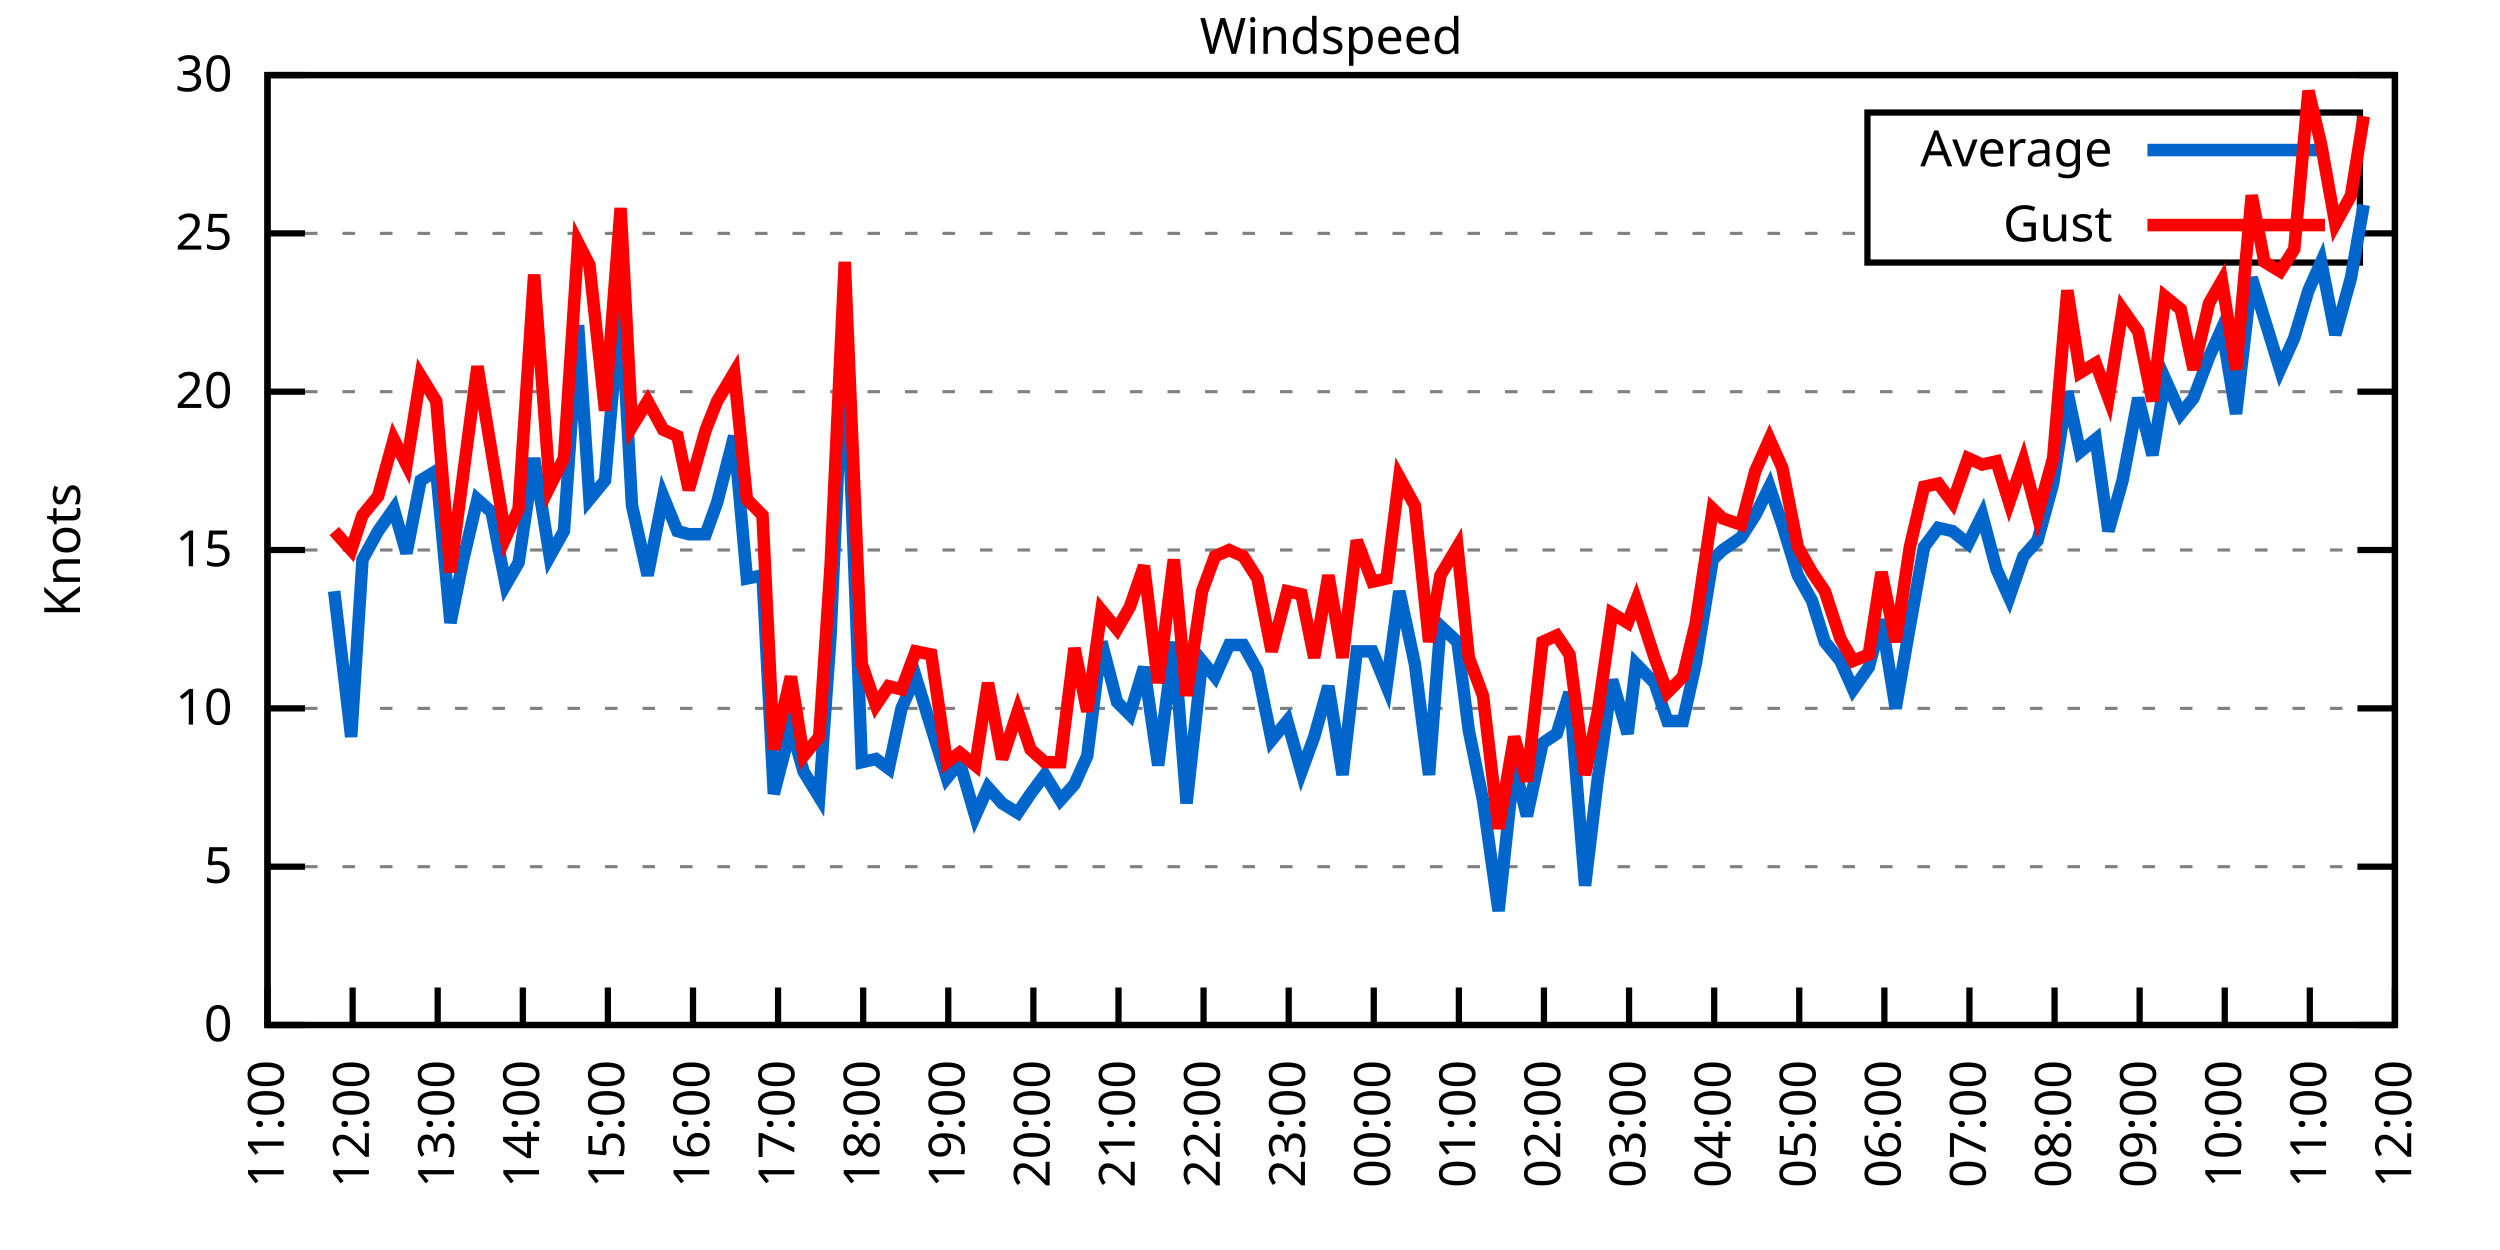
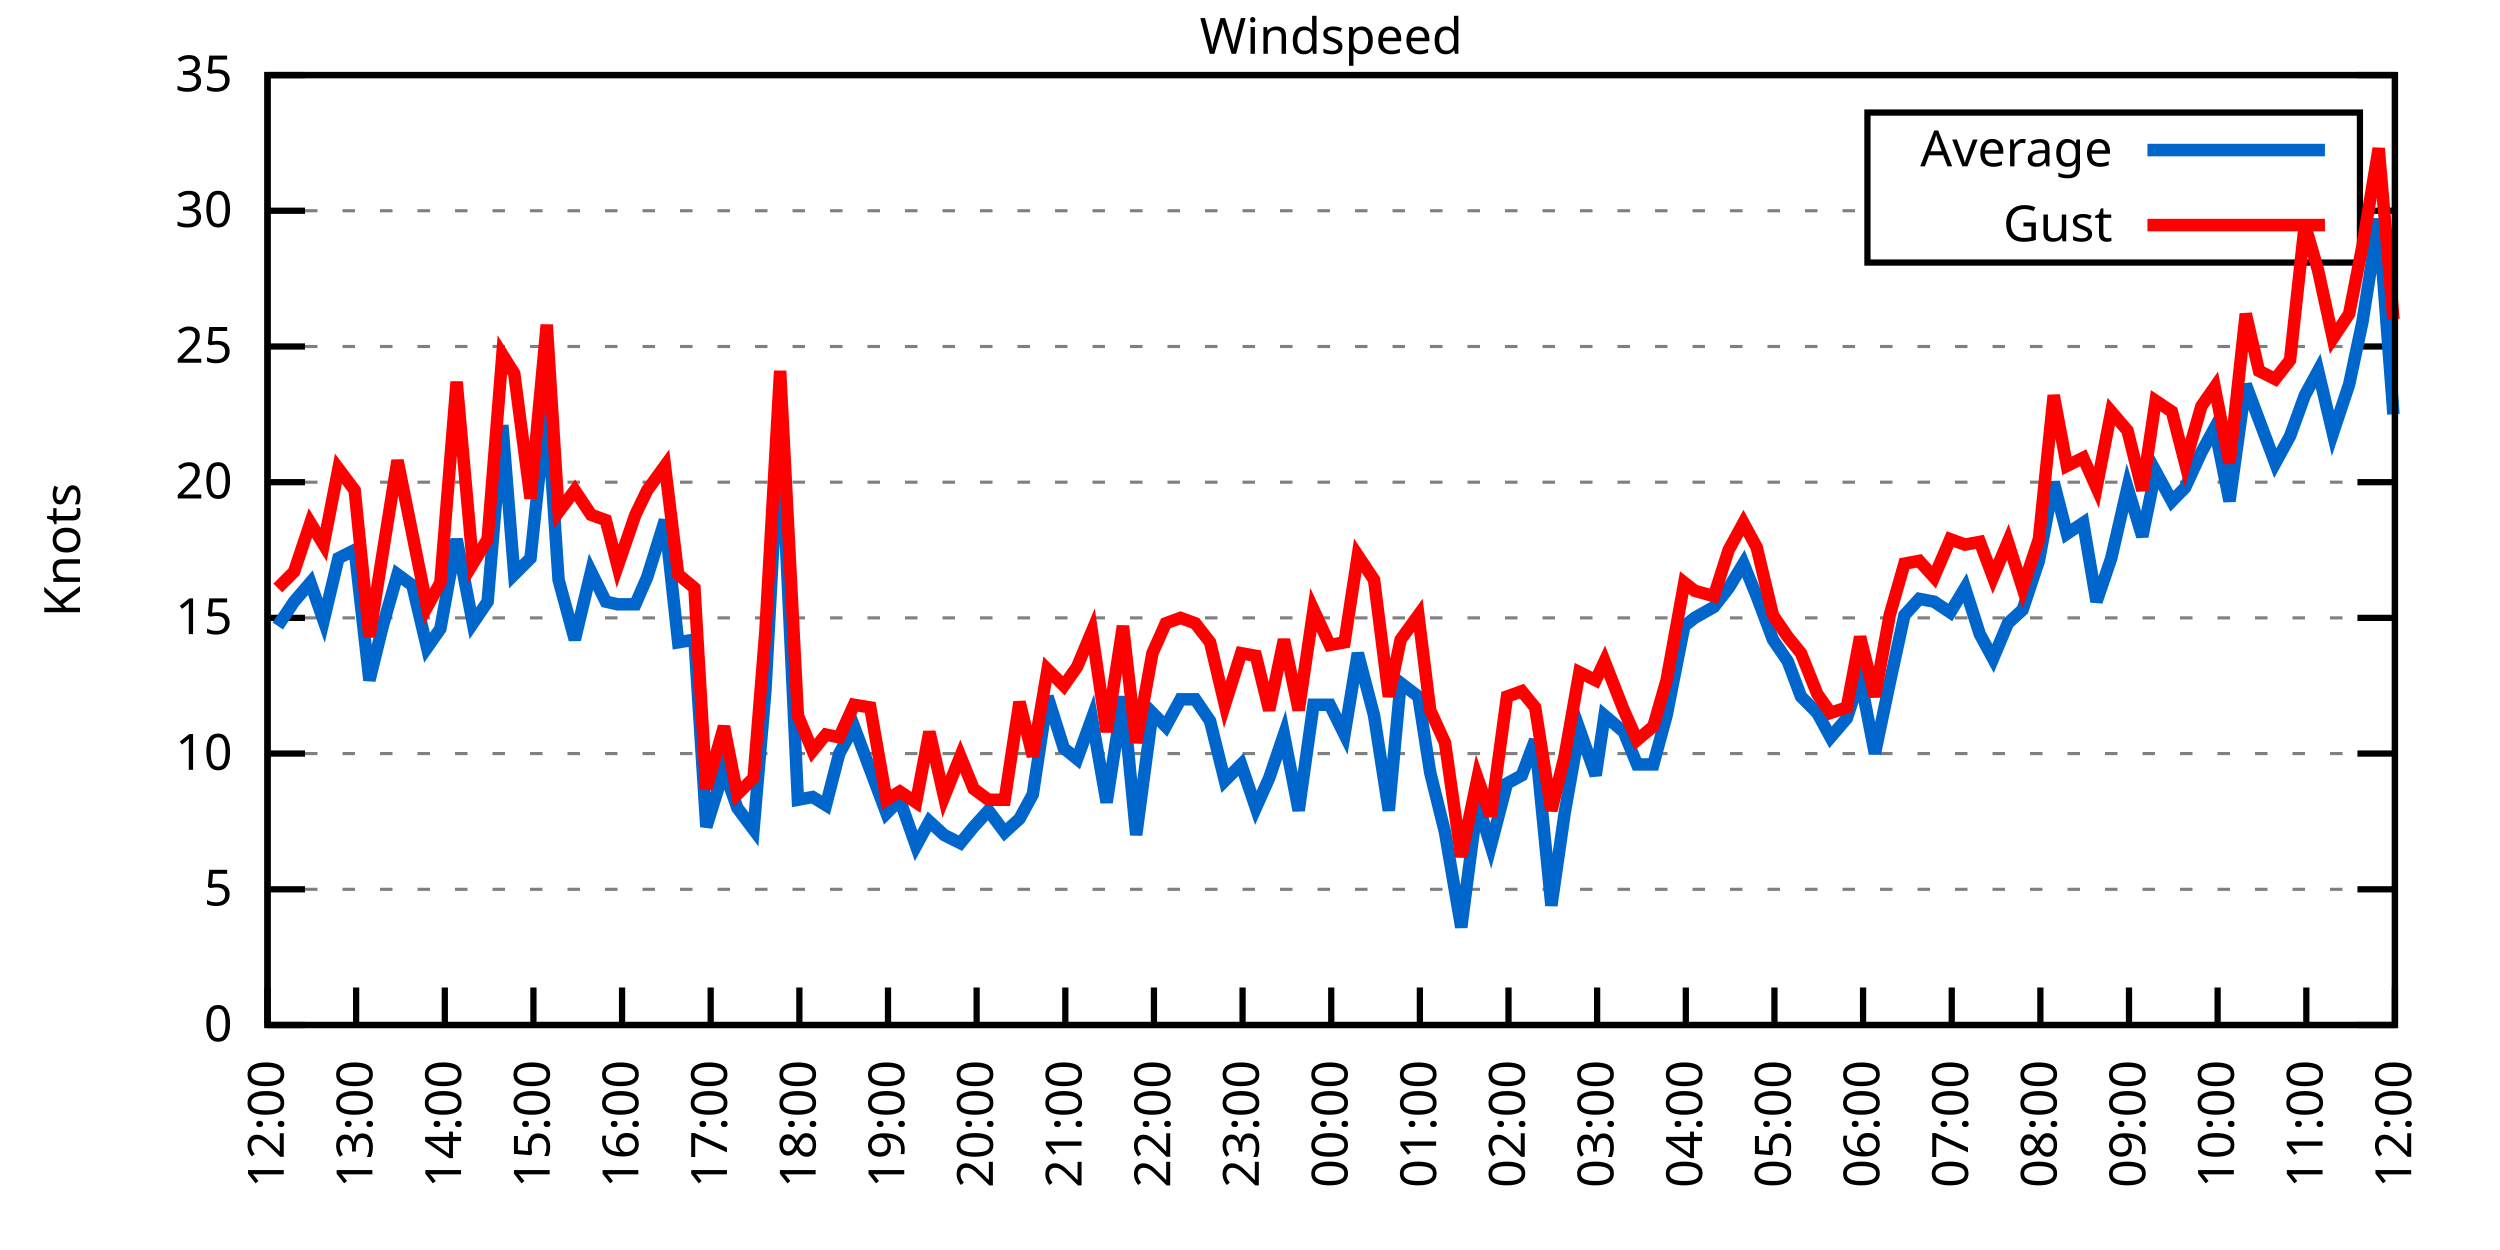
<svg xmlns="http://www.w3.org/2000/svg" xmlns:xlink="http://www.w3.org/1999/xlink" width="400" height="200" viewBox="0 0 400 200">
  <g id="gnuplot_canvas">
    <rect x="0" y="0" width="400" height="200" fill="none" />
    <defs>
      <circle id="gpDot" r="0.5" stroke-width="0.5" stroke="currentColor" />
      <path id="gpPt0" stroke-width="0.333" stroke="currentColor" d="M-1,0 h2 M0,-1 v2" />
      <path id="gpPt1" stroke-width="0.333" stroke="currentColor" d="M-1,-1 L1,1 M1,-1 L-1,1" />
      <path id="gpPt2" stroke-width="0.333" stroke="currentColor" d="M-1,0 L1,0 M0,-1 L0,1 M-1,-1 L1,1 M-1,1 L1,-1" />
      <rect id="gpPt3" stroke-width="0.333" stroke="currentColor" x="-1" y="-1" width="2" height="2" />
      <rect id="gpPt4" stroke-width="0.333" stroke="currentColor" fill="currentColor" x="-1" y="-1" width="2" height="2" />
      <circle id="gpPt5" stroke-width="0.333" stroke="currentColor" cx="0" cy="0" r="1" />
      <use xlink:href="#gpPt5" id="gpPt6" fill="currentColor" stroke="none" />
      <path id="gpPt7" stroke-width="0.333" stroke="currentColor" d="M0,-1.33 L-1.33,0.67 L1.33,0.67 z" />
      <use xlink:href="#gpPt7" id="gpPt8" fill="currentColor" stroke="none" />
      <use xlink:href="#gpPt7" id="gpPt9" stroke="currentColor" transform="rotate(180)" />
      <use xlink:href="#gpPt9" id="gpPt10" fill="currentColor" stroke="none" />
      <use xlink:href="#gpPt3" id="gpPt11" stroke="currentColor" transform="rotate(45)" />
      <use xlink:href="#gpPt11" id="gpPt12" fill="currentColor" stroke="none" />
      <path id="gpPt13" stroke-width="0.333" stroke="currentColor" d="M0,1.330 L1.265,0.411 L0.782,-1.067 L-0.782,-1.076 L-1.265,0.411 z" />
      <use xlink:href="#gpPt13" id="gpPt14" fill="currentColor" stroke="none" />
      <filter id="textbox" filterUnits="objectBoundingBox" x="0" y="0" height="1" width="1">
        <feFlood flood-color="white" flood-opacity="1" result="bgnd" />
        <feComposite in="SourceGraphic" in2="bgnd" operator="atop" />
      </filter>
      <filter id="greybox" filterUnits="objectBoundingBox" x="0" y="0" height="1" width="1">
        <feFlood flood-color="lightgrey" flood-opacity="1" result="grey" />
        <feComposite in="SourceGraphic" in2="grey" operator="atop" />
      </filter>
    </defs>
    <g fill="none" color="white" stroke="currentColor" stroke-width="1.00" stroke-linecap="butt" stroke-linejoin="miter">
</g>
    <g fill="none" color="black" stroke="currentColor" stroke-width="1.00" stroke-linecap="butt" stroke-linejoin="miter">
      <g stroke="none" shape-rendering="crispEdges">
        <polygon fill="rgb(255, 255, 255)" points="42.80,164.00 383.18,164.00 383.18,12.02 42.80,12.02 " />
      </g>
    </g>
    <g fill="none" color="black" stroke="currentColor" stroke-width="1.00" stroke-linecap="butt" stroke-linejoin="miter">
</g>
    <g fill="none" color="black" stroke="black" stroke-width="0.50" stroke-linecap="butt" stroke-linejoin="miter">
</g>
    <g fill="none" color="gray" stroke="currentColor" stroke-width="0.50" stroke-linecap="butt" stroke-linejoin="miter">
      <path stroke="gray" stroke-dasharray="2,4" class="gridline" d="M42.80,164.00 L383.19,164.00  " />
    </g>
    <g fill="none" color="gray" stroke="gray" stroke-width="1.00" stroke-linecap="butt" stroke-linejoin="miter">
</g>
    <g fill="none" color="black" stroke="currentColor" stroke-width="1.00" stroke-linecap="butt" stroke-linejoin="miter">
      <path stroke="black" d="M42.80,164.00 L48.80,164.00 M383.19,164.00 L377.19,164.00  " />
      <g transform="translate(37.20,166.60)" stroke="none" fill="black" font-family="Sans" font-size="8.00" text-anchor="end">
        <text>
          <tspan font-family="Sans"> 0</tspan>
        </text>
      </g>
    </g>
    <g fill="none" color="black" stroke="currentColor" stroke-width="1.00" stroke-linecap="butt" stroke-linejoin="miter">
</g>
    <g fill="none" color="black" stroke="black" stroke-width="0.50" stroke-linecap="butt" stroke-linejoin="miter">
</g>
    <g fill="none" color="gray" stroke="currentColor" stroke-width="0.50" stroke-linecap="butt" stroke-linejoin="miter">
-       <path stroke="gray" stroke-dasharray="2,4" class="gridline" d="M42.80,138.67 L383.19,138.67  " />
-     </g>
-     <g fill="none" color="gray" stroke="gray" stroke-width="1.00" stroke-linecap="butt" stroke-linejoin="miter">
- </g>
-     <g fill="none" color="black" stroke="currentColor" stroke-width="1.00" stroke-linecap="butt" stroke-linejoin="miter">
-       <path stroke="black" d="M42.80,138.67 L48.80,138.67 M383.19,138.67 L377.19,138.67  " />
-       <g transform="translate(37.20,141.27)" stroke="none" fill="black" font-family="Sans" font-size="8.00" text-anchor="end">
+       <path stroke="gray" stroke-dasharray="2,4" class="gridline" d="M42.80,142.29 L383.19,142.29  " />
+     </g>
+     <g fill="none" color="gray" stroke="gray" stroke-width="1.00" stroke-linecap="butt" stroke-linejoin="miter">
+ </g>
+     <g fill="none" color="black" stroke="currentColor" stroke-width="1.00" stroke-linecap="butt" stroke-linejoin="miter">
+       <path stroke="black" d="M42.80,142.29 L48.80,142.29 M383.19,142.29 L377.19,142.29  " />
+       <g transform="translate(37.20,144.89)" stroke="none" fill="black" font-family="Sans" font-size="8.00" text-anchor="end">
        <text>
          <tspan font-family="Sans"> 5</tspan>
        </text>
      </g>
    </g>
    <g fill="none" color="black" stroke="currentColor" stroke-width="1.00" stroke-linecap="butt" stroke-linejoin="miter">
</g>
    <g fill="none" color="black" stroke="black" stroke-width="0.50" stroke-linecap="butt" stroke-linejoin="miter">
</g>
    <g fill="none" color="gray" stroke="currentColor" stroke-width="0.50" stroke-linecap="butt" stroke-linejoin="miter">
-       <path stroke="gray" stroke-dasharray="2,4" class="gridline" d="M42.80,113.34 L383.19,113.34  " />
-     </g>
-     <g fill="none" color="gray" stroke="gray" stroke-width="1.00" stroke-linecap="butt" stroke-linejoin="miter">
- </g>
-     <g fill="none" color="black" stroke="currentColor" stroke-width="1.00" stroke-linecap="butt" stroke-linejoin="miter">
-       <path stroke="black" d="M42.80,113.34 L48.80,113.34 M383.19,113.34 L377.19,113.34  " />
-       <g transform="translate(37.20,115.94)" stroke="none" fill="black" font-family="Sans" font-size="8.00" text-anchor="end">
+       <path stroke="gray" stroke-dasharray="2,4" class="gridline" d="M42.80,120.57 L383.19,120.57  " />
+     </g>
+     <g fill="none" color="gray" stroke="gray" stroke-width="1.00" stroke-linecap="butt" stroke-linejoin="miter">
+ </g>
+     <g fill="none" color="black" stroke="currentColor" stroke-width="1.00" stroke-linecap="butt" stroke-linejoin="miter">
+       <path stroke="black" d="M42.80,120.57 L48.80,120.57 M383.19,120.57 L377.19,120.57  " />
+       <g transform="translate(37.20,123.17)" stroke="none" fill="black" font-family="Sans" font-size="8.00" text-anchor="end">
        <text>
          <tspan font-family="Sans"> 10</tspan>
        </text>
      </g>
    </g>
    <g fill="none" color="black" stroke="currentColor" stroke-width="1.00" stroke-linecap="butt" stroke-linejoin="miter">
</g>
    <g fill="none" color="black" stroke="black" stroke-width="0.50" stroke-linecap="butt" stroke-linejoin="miter">
</g>
    <g fill="none" color="gray" stroke="currentColor" stroke-width="0.50" stroke-linecap="butt" stroke-linejoin="miter">
-       <path stroke="gray" stroke-dasharray="2,4" class="gridline" d="M42.80,88.00 L383.19,88.00  " />
-     </g>
-     <g fill="none" color="gray" stroke="gray" stroke-width="1.00" stroke-linecap="butt" stroke-linejoin="miter">
- </g>
-     <g fill="none" color="black" stroke="currentColor" stroke-width="1.00" stroke-linecap="butt" stroke-linejoin="miter">
-       <path stroke="black" d="M42.80,88.00 L48.80,88.00 M383.19,88.00 L377.19,88.00  " />
-       <g transform="translate(37.20,90.60)" stroke="none" fill="black" font-family="Sans" font-size="8.00" text-anchor="end">
+       <path stroke="gray" stroke-dasharray="2,4" class="gridline" d="M42.80,98.86 L383.19,98.86  " />
+     </g>
+     <g fill="none" color="gray" stroke="gray" stroke-width="1.00" stroke-linecap="butt" stroke-linejoin="miter">
+ </g>
+     <g fill="none" color="black" stroke="currentColor" stroke-width="1.00" stroke-linecap="butt" stroke-linejoin="miter">
+       <path stroke="black" d="M42.80,98.86 L48.80,98.86 M383.19,98.86 L377.19,98.86  " />
+       <g transform="translate(37.20,101.46)" stroke="none" fill="black" font-family="Sans" font-size="8.00" text-anchor="end">
        <text>
          <tspan font-family="Sans"> 15</tspan>
        </text>
      </g>
    </g>
    <g fill="none" color="black" stroke="currentColor" stroke-width="1.00" stroke-linecap="butt" stroke-linejoin="miter">
</g>
    <g fill="none" color="black" stroke="black" stroke-width="0.50" stroke-linecap="butt" stroke-linejoin="miter">
</g>
    <g fill="none" color="gray" stroke="currentColor" stroke-width="0.50" stroke-linecap="butt" stroke-linejoin="miter">
-       <path stroke="gray" stroke-dasharray="2,4" class="gridline" d="M42.80,62.67 L383.19,62.67  " />
-     </g>
-     <g fill="none" color="gray" stroke="gray" stroke-width="1.00" stroke-linecap="butt" stroke-linejoin="miter">
- </g>
-     <g fill="none" color="black" stroke="currentColor" stroke-width="1.00" stroke-linecap="butt" stroke-linejoin="miter">
-       <path stroke="black" d="M42.80,62.67 L48.80,62.67 M383.19,62.67 L377.19,62.67  " />
-       <g transform="translate(37.20,65.27)" stroke="none" fill="black" font-family="Sans" font-size="8.00" text-anchor="end">
+       <path stroke="gray" stroke-dasharray="2,4" class="gridline" d="M42.80,77.15 L383.19,77.15  " />
+     </g>
+     <g fill="none" color="gray" stroke="gray" stroke-width="1.00" stroke-linecap="butt" stroke-linejoin="miter">
+ </g>
+     <g fill="none" color="black" stroke="currentColor" stroke-width="1.00" stroke-linecap="butt" stroke-linejoin="miter">
+       <path stroke="black" d="M42.80,77.15 L48.80,77.15 M383.19,77.15 L377.19,77.15  " />
+       <g transform="translate(37.20,79.75)" stroke="none" fill="black" font-family="Sans" font-size="8.00" text-anchor="end">
        <text>
          <tspan font-family="Sans"> 20</tspan>
        </text>
      </g>
    </g>
    <g fill="none" color="black" stroke="currentColor" stroke-width="1.00" stroke-linecap="butt" stroke-linejoin="miter">
</g>
    <g fill="none" color="black" stroke="black" stroke-width="0.50" stroke-linecap="butt" stroke-linejoin="miter">
</g>
    <g fill="none" color="gray" stroke="currentColor" stroke-width="0.50" stroke-linecap="butt" stroke-linejoin="miter">
-       <path stroke="gray" stroke-dasharray="2,4" class="gridline" d="M42.80,37.34 L298.79,37.34 M377.59,37.34 L383.19,37.34  " />
-     </g>
-     <g fill="none" color="gray" stroke="gray" stroke-width="1.00" stroke-linecap="butt" stroke-linejoin="miter">
- </g>
-     <g fill="none" color="black" stroke="currentColor" stroke-width="1.00" stroke-linecap="butt" stroke-linejoin="miter">
-       <path stroke="black" d="M42.80,37.34 L48.80,37.34 M383.19,37.34 L377.19,37.34  " />
-       <g transform="translate(37.20,39.94)" stroke="none" fill="black" font-family="Sans" font-size="8.00" text-anchor="end">
+       <path stroke="gray" stroke-dasharray="2,4" class="gridline" d="M42.80,55.44 L383.19,55.44  " />
+     </g>
+     <g fill="none" color="gray" stroke="gray" stroke-width="1.00" stroke-linecap="butt" stroke-linejoin="miter">
+ </g>
+     <g fill="none" color="black" stroke="currentColor" stroke-width="1.00" stroke-linecap="butt" stroke-linejoin="miter">
+       <path stroke="black" d="M42.80,55.44 L48.80,55.44 M383.19,55.44 L377.19,55.44  " />
+       <g transform="translate(37.20,58.04)" stroke="none" fill="black" font-family="Sans" font-size="8.00" text-anchor="end">
        <text>
          <tspan font-family="Sans"> 25</tspan>
+         </text>
+       </g>
+     </g>
+     <g fill="none" color="black" stroke="currentColor" stroke-width="1.00" stroke-linecap="butt" stroke-linejoin="miter">
+ </g>
+     <g fill="none" color="black" stroke="black" stroke-width="0.50" stroke-linecap="butt" stroke-linejoin="miter">
+ </g>
+     <g fill="none" color="gray" stroke="currentColor" stroke-width="0.50" stroke-linecap="butt" stroke-linejoin="miter">
+       <path stroke="gray" stroke-dasharray="2,4" class="gridline" d="M42.80,33.72 L298.79,33.72 M377.59,33.72 L383.19,33.72  " />
+     </g>
+     <g fill="none" color="gray" stroke="gray" stroke-width="1.00" stroke-linecap="butt" stroke-linejoin="miter">
+ </g>
+     <g fill="none" color="black" stroke="currentColor" stroke-width="1.00" stroke-linecap="butt" stroke-linejoin="miter">
+       <path stroke="black" d="M42.80,33.72 L48.80,33.72 M383.19,33.72 L377.19,33.72  " />
+       <g transform="translate(37.20,36.32)" stroke="none" fill="black" font-family="Sans" font-size="8.00" text-anchor="end">
+         <text>
+           <tspan font-family="Sans"> 30</tspan>
        </text>
      </g>
    </g>
    <g fill="none" color="black" stroke="currentColor" stroke-width="1.00" stroke-linecap="butt" stroke-linejoin="miter">
</g>
    <g fill="none" color="black" stroke="black" stroke-width="0.50" stroke-linecap="butt" stroke-linejoin="miter">
</g>
    <g fill="none" color="gray" stroke="currentColor" stroke-width="0.50" stroke-linecap="butt" stroke-linejoin="miter">
      <path stroke="gray" stroke-dasharray="2,4" class="gridline" d="M42.80,12.01 L383.19,12.01  " />
    </g>
    <g fill="none" color="gray" stroke="gray" stroke-width="1.00" stroke-linecap="butt" stroke-linejoin="miter">
</g>
    <g fill="none" color="black" stroke="currentColor" stroke-width="1.00" stroke-linecap="butt" stroke-linejoin="miter">
      <path stroke="black" d="M42.80,12.01 L48.80,12.01 M383.19,12.01 L377.19,12.01  " />
      <g transform="translate(37.20,14.61)" stroke="none" fill="black" font-family="Sans" font-size="8.00" text-anchor="end">
        <text>
-           <tspan font-family="Sans"> 30</tspan>
+           <tspan font-family="Sans"> 35</tspan>
        </text>
      </g>
    </g>
    <g fill="none" color="black" stroke="currentColor" stroke-width="1.00" stroke-linecap="butt" stroke-linejoin="miter">
      <path stroke="black" d="M42.80,164.00 L42.80,158.00  " />
      <g transform="translate(45.40,169.60) rotate(270.00)" stroke="none" fill="black" font-family="Sans" font-size="8.00" text-anchor="end">
        <text>
-           <tspan font-family="Sans">11:00</tspan>
-         </text>
-       </g>
-     </g>
-     <g fill="none" color="black" stroke="currentColor" stroke-width="1.00" stroke-linecap="butt" stroke-linejoin="miter">
-       <path stroke="black" d="M56.42,164.00 L56.42,158.00  " />
-       <g transform="translate(59.02,169.60) rotate(270.00)" stroke="none" fill="black" font-family="Sans" font-size="8.00" text-anchor="end">
-         <text>
          <tspan font-family="Sans">12:00</tspan>
        </text>
      </g>
    </g>
    <g fill="none" color="black" stroke="currentColor" stroke-width="1.00" stroke-linecap="butt" stroke-linejoin="miter">
-       <path stroke="black" d="M70.03,164.00 L70.03,158.00  " />
-       <g transform="translate(72.63,169.60) rotate(270.00)" stroke="none" fill="black" font-family="Sans" font-size="8.00" text-anchor="end">
+       <path stroke="black" d="M56.98,164.00 L56.98,158.00  " />
+       <g transform="translate(59.58,169.60) rotate(270.00)" stroke="none" fill="black" font-family="Sans" font-size="8.00" text-anchor="end">
        <text>
          <tspan font-family="Sans">13:00</tspan>
        </text>
      </g>
    </g>
    <g fill="none" color="black" stroke="currentColor" stroke-width="1.00" stroke-linecap="butt" stroke-linejoin="miter">
-       <path stroke="black" d="M83.65,164.00 L83.65,158.00  " />
-       <g transform="translate(86.25,169.60) rotate(270.00)" stroke="none" fill="black" font-family="Sans" font-size="8.00" text-anchor="end">
+       <path stroke="black" d="M71.17,164.00 L71.17,158.00  " />
+       <g transform="translate(73.77,169.60) rotate(270.00)" stroke="none" fill="black" font-family="Sans" font-size="8.00" text-anchor="end">
        <text>
          <tspan font-family="Sans">14:00</tspan>
        </text>
      </g>
    </g>
    <g fill="none" color="black" stroke="currentColor" stroke-width="1.00" stroke-linecap="butt" stroke-linejoin="miter">
-       <path stroke="black" d="M97.26,164.00 L97.26,158.00  " />
-       <g transform="translate(99.86,169.60) rotate(270.00)" stroke="none" fill="black" font-family="Sans" font-size="8.00" text-anchor="end">
+       <path stroke="black" d="M85.35,164.00 L85.35,158.00  " />
+       <g transform="translate(87.95,169.60) rotate(270.00)" stroke="none" fill="black" font-family="Sans" font-size="8.00" text-anchor="end">
        <text>
          <tspan font-family="Sans">15:00</tspan>
        </text>
      </g>
    </g>
    <g fill="none" color="black" stroke="currentColor" stroke-width="1.00" stroke-linecap="butt" stroke-linejoin="miter">
-       <path stroke="black" d="M110.88,164.00 L110.88,158.00  " />
-       <g transform="translate(113.48,169.60) rotate(270.00)" stroke="none" fill="black" font-family="Sans" font-size="8.00" text-anchor="end">
+       <path stroke="black" d="M99.53,164.00 L99.53,158.00  " />
+       <g transform="translate(102.13,169.60) rotate(270.00)" stroke="none" fill="black" font-family="Sans" font-size="8.00" text-anchor="end">
        <text>
          <tspan font-family="Sans">16:00</tspan>
        </text>
      </g>
    </g>
    <g fill="none" color="black" stroke="currentColor" stroke-width="1.00" stroke-linecap="butt" stroke-linejoin="miter">
-       <path stroke="black" d="M124.49,164.00 L124.49,158.00  " />
-       <g transform="translate(127.09,169.60) rotate(270.00)" stroke="none" fill="black" font-family="Sans" font-size="8.00" text-anchor="end">
+       <path stroke="black" d="M113.71,164.00 L113.71,158.00  " />
+       <g transform="translate(116.31,169.60) rotate(270.00)" stroke="none" fill="black" font-family="Sans" font-size="8.00" text-anchor="end">
        <text>
          <tspan font-family="Sans">17:00</tspan>
        </text>
      </g>
    </g>
    <g fill="none" color="black" stroke="currentColor" stroke-width="1.00" stroke-linecap="butt" stroke-linejoin="miter">
-       <path stroke="black" d="M138.11,164.00 L138.11,158.00  " />
-       <g transform="translate(140.71,169.60) rotate(270.00)" stroke="none" fill="black" font-family="Sans" font-size="8.00" text-anchor="end">
+       <path stroke="black" d="M127.90,164.00 L127.90,158.00  " />
+       <g transform="translate(130.50,169.60) rotate(270.00)" stroke="none" fill="black" font-family="Sans" font-size="8.00" text-anchor="end">
        <text>
          <tspan font-family="Sans">18:00</tspan>
        </text>
      </g>
    </g>
    <g fill="none" color="black" stroke="currentColor" stroke-width="1.00" stroke-linecap="butt" stroke-linejoin="miter">
-       <path stroke="black" d="M151.72,164.00 L151.72,158.00  " />
-       <g transform="translate(154.32,169.60) rotate(270.00)" stroke="none" fill="black" font-family="Sans" font-size="8.00" text-anchor="end">
+       <path stroke="black" d="M142.08,164.00 L142.08,158.00  " />
+       <g transform="translate(144.68,169.60) rotate(270.00)" stroke="none" fill="black" font-family="Sans" font-size="8.00" text-anchor="end">
        <text>
          <tspan font-family="Sans">19:00</tspan>
        </text>
      </g>
    </g>
    <g fill="none" color="black" stroke="currentColor" stroke-width="1.00" stroke-linecap="butt" stroke-linejoin="miter">
-       <path stroke="black" d="M165.34,164.00 L165.34,158.00  " />
-       <g transform="translate(167.94,169.60) rotate(270.00)" stroke="none" fill="black" font-family="Sans" font-size="8.00" text-anchor="end">
+       <path stroke="black" d="M156.26,164.00 L156.26,158.00  " />
+       <g transform="translate(158.86,169.60) rotate(270.00)" stroke="none" fill="black" font-family="Sans" font-size="8.00" text-anchor="end">
        <text>
          <tspan font-family="Sans">20:00</tspan>
        </text>
      </g>
    </g>
    <g fill="none" color="black" stroke="currentColor" stroke-width="1.00" stroke-linecap="butt" stroke-linejoin="miter">
-       <path stroke="black" d="M178.96,164.00 L178.96,158.00  " />
-       <g transform="translate(181.56,169.60) rotate(270.00)" stroke="none" fill="black" font-family="Sans" font-size="8.00" text-anchor="end">
+       <path stroke="black" d="M170.45,164.00 L170.45,158.00  " />
+       <g transform="translate(173.05,169.60) rotate(270.00)" stroke="none" fill="black" font-family="Sans" font-size="8.00" text-anchor="end">
        <text>
          <tspan font-family="Sans">21:00</tspan>
        </text>
      </g>
    </g>
    <g fill="none" color="black" stroke="currentColor" stroke-width="1.00" stroke-linecap="butt" stroke-linejoin="miter">
-       <path stroke="black" d="M192.57,164.00 L192.57,158.00  " />
-       <g transform="translate(195.17,169.60) rotate(270.00)" stroke="none" fill="black" font-family="Sans" font-size="8.00" text-anchor="end">
+       <path stroke="black" d="M184.63,164.00 L184.63,158.00  " />
+       <g transform="translate(187.23,169.60) rotate(270.00)" stroke="none" fill="black" font-family="Sans" font-size="8.00" text-anchor="end">
        <text>
          <tspan font-family="Sans">22:00</tspan>
        </text>
      </g>
    </g>
    <g fill="none" color="black" stroke="currentColor" stroke-width="1.00" stroke-linecap="butt" stroke-linejoin="miter">
-       <path stroke="black" d="M206.19,164.00 L206.19,158.00  " />
-       <g transform="translate(208.79,169.60) rotate(270.00)" stroke="none" fill="black" font-family="Sans" font-size="8.00" text-anchor="end">
+       <path stroke="black" d="M198.81,164.00 L198.81,158.00  " />
+       <g transform="translate(201.41,169.60) rotate(270.00)" stroke="none" fill="black" font-family="Sans" font-size="8.00" text-anchor="end">
        <text>
          <tspan font-family="Sans">23:00</tspan>
        </text>
      </g>
    </g>
    <g fill="none" color="black" stroke="currentColor" stroke-width="1.00" stroke-linecap="butt" stroke-linejoin="miter">
-       <path stroke="black" d="M219.80,164.00 L219.80,158.00  " />
-       <g transform="translate(222.40,169.60) rotate(270.00)" stroke="none" fill="black" font-family="Sans" font-size="8.00" text-anchor="end">
+       <path stroke="black" d="M213.00,164.00 L213.00,158.00  " />
+       <g transform="translate(215.60,169.60) rotate(270.00)" stroke="none" fill="black" font-family="Sans" font-size="8.00" text-anchor="end">
        <text>
          <tspan font-family="Sans">00:00</tspan>
        </text>
      </g>
    </g>
    <g fill="none" color="black" stroke="currentColor" stroke-width="1.00" stroke-linecap="butt" stroke-linejoin="miter">
-       <path stroke="black" d="M233.42,164.00 L233.42,158.00  " />
-       <g transform="translate(236.02,169.60) rotate(270.00)" stroke="none" fill="black" font-family="Sans" font-size="8.00" text-anchor="end">
+       <path stroke="black" d="M227.18,164.00 L227.18,158.00  " />
+       <g transform="translate(229.78,169.60) rotate(270.00)" stroke="none" fill="black" font-family="Sans" font-size="8.00" text-anchor="end">
        <text>
          <tspan font-family="Sans">01:00</tspan>
        </text>
      </g>
    </g>
    <g fill="none" color="black" stroke="currentColor" stroke-width="1.00" stroke-linecap="butt" stroke-linejoin="miter">
-       <path stroke="black" d="M247.03,164.00 L247.03,158.00  " />
-       <g transform="translate(249.63,169.60) rotate(270.00)" stroke="none" fill="black" font-family="Sans" font-size="8.00" text-anchor="end">
+       <path stroke="black" d="M241.36,164.00 L241.36,158.00  " />
+       <g transform="translate(243.96,169.60) rotate(270.00)" stroke="none" fill="black" font-family="Sans" font-size="8.00" text-anchor="end">
        <text>
          <tspan font-family="Sans">02:00</tspan>
        </text>
      </g>
    </g>
    <g fill="none" color="black" stroke="currentColor" stroke-width="1.00" stroke-linecap="butt" stroke-linejoin="miter">
-       <path stroke="black" d="M260.65,164.00 L260.65,158.00  " />
-       <g transform="translate(263.25,169.60) rotate(270.00)" stroke="none" fill="black" font-family="Sans" font-size="8.00" text-anchor="end">
+       <path stroke="black" d="M255.54,164.00 L255.54,158.00  " />
+       <g transform="translate(258.14,169.60) rotate(270.00)" stroke="none" fill="black" font-family="Sans" font-size="8.00" text-anchor="end">
        <text>
          <tspan font-family="Sans">03:00</tspan>
        </text>
      </g>
    </g>
    <g fill="none" color="black" stroke="currentColor" stroke-width="1.00" stroke-linecap="butt" stroke-linejoin="miter">
-       <path stroke="black" d="M274.27,164.00 L274.27,158.00  " />
-       <g transform="translate(276.87,169.60) rotate(270.00)" stroke="none" fill="black" font-family="Sans" font-size="8.00" text-anchor="end">
+       <path stroke="black" d="M269.73,164.00 L269.73,158.00  " />
+       <g transform="translate(272.33,169.60) rotate(270.00)" stroke="none" fill="black" font-family="Sans" font-size="8.00" text-anchor="end">
        <text>
          <tspan font-family="Sans">04:00</tspan>
        </text>
      </g>
    </g>
    <g fill="none" color="black" stroke="currentColor" stroke-width="1.00" stroke-linecap="butt" stroke-linejoin="miter">
-       <path stroke="black" d="M287.88,164.00 L287.88,158.00  " />
-       <g transform="translate(290.48,169.60) rotate(270.00)" stroke="none" fill="black" font-family="Sans" font-size="8.00" text-anchor="end">
+       <path stroke="black" d="M283.91,164.00 L283.91,158.00  " />
+       <g transform="translate(286.51,169.60) rotate(270.00)" stroke="none" fill="black" font-family="Sans" font-size="8.00" text-anchor="end">
        <text>
          <tspan font-family="Sans">05:00</tspan>
        </text>
      </g>
    </g>
    <g fill="none" color="black" stroke="currentColor" stroke-width="1.00" stroke-linecap="butt" stroke-linejoin="miter">
-       <path stroke="black" d="M301.50,164.00 L301.50,158.00  " />
-       <g transform="translate(304.10,169.60) rotate(270.00)" stroke="none" fill="black" font-family="Sans" font-size="8.00" text-anchor="end">
+       <path stroke="black" d="M298.09,164.00 L298.09,158.00  " />
+       <g transform="translate(300.69,169.60) rotate(270.00)" stroke="none" fill="black" font-family="Sans" font-size="8.00" text-anchor="end">
        <text>
          <tspan font-family="Sans">06:00</tspan>
        </text>
      </g>
    </g>
    <g fill="none" color="black" stroke="currentColor" stroke-width="1.00" stroke-linecap="butt" stroke-linejoin="miter">
-       <path stroke="black" d="M315.11,164.00 L315.11,158.00  " />
-       <g transform="translate(317.71,169.60) rotate(270.00)" stroke="none" fill="black" font-family="Sans" font-size="8.00" text-anchor="end">
+       <path stroke="black" d="M312.28,164.00 L312.28,158.00  " />
+       <g transform="translate(314.88,169.60) rotate(270.00)" stroke="none" fill="black" font-family="Sans" font-size="8.00" text-anchor="end">
        <text>
          <tspan font-family="Sans">07:00</tspan>
        </text>
      </g>
    </g>
    <g fill="none" color="black" stroke="currentColor" stroke-width="1.00" stroke-linecap="butt" stroke-linejoin="miter">
-       <path stroke="black" d="M328.73,164.00 L328.73,158.00  " />
-       <g transform="translate(331.33,169.60) rotate(270.00)" stroke="none" fill="black" font-family="Sans" font-size="8.00" text-anchor="end">
+       <path stroke="black" d="M326.46,164.00 L326.46,158.00  " />
+       <g transform="translate(329.06,169.60) rotate(270.00)" stroke="none" fill="black" font-family="Sans" font-size="8.00" text-anchor="end">
        <text>
          <tspan font-family="Sans">08:00</tspan>
        </text>
      </g>
    </g>
    <g fill="none" color="black" stroke="currentColor" stroke-width="1.00" stroke-linecap="butt" stroke-linejoin="miter">
-       <path stroke="black" d="M342.34,164.00 L342.34,158.00  " />
-       <g transform="translate(344.94,169.60) rotate(270.00)" stroke="none" fill="black" font-family="Sans" font-size="8.00" text-anchor="end">
+       <path stroke="black" d="M340.64,164.00 L340.64,158.00  " />
+       <g transform="translate(343.24,169.60) rotate(270.00)" stroke="none" fill="black" font-family="Sans" font-size="8.00" text-anchor="end">
        <text>
          <tspan font-family="Sans">09:00</tspan>
        </text>
      </g>
    </g>
    <g fill="none" color="black" stroke="currentColor" stroke-width="1.00" stroke-linecap="butt" stroke-linejoin="miter">
-       <path stroke="black" d="M355.96,164.00 L355.96,158.00  " />
-       <g transform="translate(358.56,169.60) rotate(270.00)" stroke="none" fill="black" font-family="Sans" font-size="8.00" text-anchor="end">
+       <path stroke="black" d="M354.82,164.00 L354.82,158.00  " />
+       <g transform="translate(357.42,169.60) rotate(270.00)" stroke="none" fill="black" font-family="Sans" font-size="8.00" text-anchor="end">
        <text>
          <tspan font-family="Sans">10:00</tspan>
        </text>
      </g>
    </g>
    <g fill="none" color="black" stroke="currentColor" stroke-width="1.00" stroke-linecap="butt" stroke-linejoin="miter">
-       <path stroke="black" d="M369.57,164.00 L369.57,158.00  " />
-       <g transform="translate(372.17,169.60) rotate(270.00)" stroke="none" fill="black" font-family="Sans" font-size="8.00" text-anchor="end">
+       <path stroke="black" d="M369.01,164.00 L369.01,158.00  " />
+       <g transform="translate(371.61,169.60) rotate(270.00)" stroke="none" fill="black" font-family="Sans" font-size="8.00" text-anchor="end">
        <text>
          <tspan font-family="Sans">11:00</tspan>
        </text>
      </g>
    </g>
    <g fill="none" color="black" stroke="currentColor" stroke-width="1.00" stroke-linecap="butt" stroke-linejoin="miter">
      <path stroke="black" d="M383.19,164.00 L383.19,158.00  " />
      <g transform="translate(385.79,169.60) rotate(270.00)" stroke="none" fill="black" font-family="Sans" font-size="8.00" text-anchor="end">
        <text>
          <tspan font-family="Sans">12:00</tspan>
        </text>
      </g>
    </g>
    <g fill="none" color="black" stroke="currentColor" stroke-width="1.00" stroke-linecap="butt" stroke-linejoin="miter">
</g>
    <g fill="none" color="black" stroke="currentColor" stroke-width="1.00" stroke-linecap="butt" stroke-linejoin="miter">
      <path stroke="black" d="M42.80,12.01 L42.80,164.00 L383.19,164.00 L383.19,12.01 L42.80,12.01 Z  " />
    </g>
    <g fill="none" color="black" stroke="currentColor" stroke-width="1.00" stroke-linecap="butt" stroke-linejoin="miter">
</g>
    <g fill="none" color="black" stroke="currentColor" stroke-width="1.00" stroke-linecap="butt" stroke-linejoin="miter">
      <path stroke="black" d="M298.79,42.01 L298.79,18.01 L377.59,18.01 L377.59,42.01 L298.79,42.01 Z  " />
    </g>
    <g id="Windspeed_plot_1">
      <g fill="none" color="white" stroke="black" stroke-width="2.00" stroke-linecap="butt" stroke-linejoin="miter">
</g>
      <g fill="none" color="black" stroke="currentColor" stroke-width="2.00" stroke-linecap="butt" stroke-linejoin="miter">
        <g transform="translate(337.99,26.61)" stroke="none" fill="black" font-family="Sans" font-size="8.00" text-anchor="end">
          <text>
            <tspan font-family="Sans">Average</tspan>
          </text>
        </g>
      </g>
      <g fill="none" color="black" stroke="currentColor" stroke-width="2.00" stroke-linecap="butt" stroke-linejoin="miter">
-         <path stroke="rgb(  0, 102, 204)" d="M343.59,24.01 L371.99,24.01 M53.47,94.59 L56.19,117.90 L58.00,89.52 L60.50,84.97 L63.00,81.42 L65.04,88.51   L67.31,76.86 L69.80,75.34 L72.07,99.66 L74.12,89.52 L76.39,79.90 L78.65,81.93 L80.92,93.58 L82.97,90.03   L85.46,73.31 L87.96,89.02 L90.23,84.97 L92.50,52.03 L94.31,79.90 L96.81,76.86 L99.30,47.98 L101.12,80.91   L103.62,92.06 L106.11,79.39 L108.38,84.97 L110.20,85.47 L112.92,85.47 L114.74,80.41 L117.46,69.77 L119.50,92.56   L122.00,92.06 L123.81,127.02 L126.54,116.38 L128.58,123.47 L131.07,127.52 L132.89,101.68 L135.16,51.02 L137.88,121.95   L140.15,121.44 L142.19,122.96 L144.24,113.34 L146.51,108.27 L149.00,116.38 L151.50,124.48 L153.54,121.95 L156.04,130.56   L158.08,126.00 L160.35,128.54 L162.84,130.06 L164.89,127.02 L167.16,123.98 L169.65,128.03 L171.92,125.50 L173.96,120.94   L176.23,102.70 L178.73,112.32 L180.77,114.35 L183.04,106.75 L185.31,122.46 L187.81,102.70 L189.85,128.54 L192.34,105.74   L194.39,108.27 L196.66,103.20 L198.93,103.20 L201.19,107.26 L203.46,118.40 L205.96,115.36 L208.23,123.47 L210.27,117.90   L212.54,109.79 L214.81,123.98 L217.08,104.22 L219.58,104.22 L221.85,109.79 L223.89,94.59 L226.38,106.24 L228.65,123.98   L230.47,100.16 L233.19,102.70 L235.01,116.88 L237.28,128.03 L239.77,145.76 L242.27,122.46 L244.31,130.56 L246.81,118.91   L249.08,117.39 L251.12,110.80 L253.61,141.71 L255.66,124.48 L257.93,108.78 L260.42,117.39 L261.78,106.24 L264.73,109.28   L266.78,115.36 L269.27,115.36 L271.32,106.24 L274.04,89.52 L275.63,88.00 L278.58,85.98 L280.85,82.43 L283.12,77.87   L285.16,83.95 L287.65,92.06 L289.92,96.11 L291.97,102.70 L294.46,105.74 L296.50,110.30 L299.00,106.75 L301.04,99.15   L303.31,113.34 L305.58,100.16 L307.85,87.50 L310.12,84.46 L312.39,84.97 L314.89,86.99 L317.15,82.43 L319.42,91.04   L321.47,95.60 L323.74,89.02 L326.00,86.49 L328.50,77.37 L330.77,62.67 L332.81,72.30 L335.31,70.27 L337.35,84.97   L339.62,76.86 L342.12,63.69 L344.39,72.81 L346.43,60.65 L348.92,66.22 L350.97,63.69 L353.46,57.10 L355.50,52.54   L357.77,66.22 L360.27,44.43 L362.31,51.02 L364.81,59.13 L367.08,54.06 L369.35,46.46 L371.39,41.90 L373.66,53.55   L376.16,44.43 L378.20,32.78  " />
+         <path stroke="rgb(  0, 102, 204)" d="M343.59,24.01 L371.99,24.01 M44.45,100.16 L47.05,96.26 L49.66,93.22 L51.78,99.30 L54.15,89.31 L56.75,88.00   L59.11,108.85 L61.24,100.16 L63.60,91.91 L65.97,93.65 L68.33,103.64 L70.46,100.60 L73.06,86.27 L75.66,99.73   L78.02,96.26 L80.38,68.03 L82.28,91.91 L84.88,89.31 L87.48,64.56 L89.37,92.78 L91.97,102.34 L94.57,91.48   L96.93,96.26 L98.82,96.69 L101.66,96.69 L103.55,92.35 L106.39,83.23 L108.51,102.77 L111.11,102.34 L113.01,132.30   L115.84,123.18 L117.97,129.26 L120.57,132.73 L122.46,110.59 L124.82,67.16 L127.66,127.96 L130.02,127.52 L132.15,128.83   L134.28,120.57 L136.64,116.23 L139.24,123.18 L141.84,130.13 L143.97,127.96 L146.57,135.34 L148.70,131.43 L151.06,133.60   L153.66,134.90 L155.79,132.30 L158.15,129.69 L160.75,133.17 L163.12,131.00 L165.25,127.09 L167.61,111.45 L170.21,119.71   L172.34,121.44 L174.70,114.93 L177.06,128.39 L179.67,111.45 L181.79,133.60 L184.39,114.06 L186.52,116.23 L188.88,111.89   L191.25,111.89 L193.61,115.36 L195.98,124.92 L198.58,122.31 L200.94,129.26 L203.07,124.48 L205.43,117.53 L207.79,129.69   L210.16,112.76 L212.76,112.76 L215.12,117.53 L217.25,104.51 L219.85,114.49 L222.21,129.69 L224.10,109.28 L226.94,111.45   L228.83,123.61 L231.20,133.17 L233.80,148.37 L236.40,128.39 L238.52,135.34 L241.12,125.35 L243.49,124.05 L245.62,118.40   L248.22,144.89 L250.34,130.13 L252.71,116.67 L255.31,124.05 L256.73,114.49 L259.80,117.10 L261.93,122.31 L264.53,122.31   L266.65,114.49 L269.49,100.16 L271.14,98.86 L274.22,97.12 L276.58,94.08 L278.95,90.18 L281.07,95.39 L283.67,102.34   L286.04,105.81 L288.16,111.45 L290.76,114.06 L292.89,117.97 L295.49,114.93 L297.62,108.42 L299.98,120.57 L302.35,109.28   L304.71,98.43 L307.08,95.82 L309.44,96.26 L312.04,97.99 L314.40,94.08 L316.77,101.47 L318.89,105.38 L321.26,99.73   L323.62,97.56 L326.22,89.74 L328.59,77.15 L330.71,85.40 L333.31,83.66 L335.44,96.26 L337.80,89.31 L340.40,78.02   L342.77,85.83 L344.90,75.41 L347.50,80.19 L349.62,78.02 L352.22,72.37 L354.35,68.46 L356.72,80.19 L359.32,61.52   L361.44,67.16 L364.04,74.11 L366.41,69.77 L368.77,63.25 L370.90,59.34 L373.26,69.33 L375.86,61.52 L377.99,51.53   L380.59,35.03 L382.95,66.29  " />
      </g>
    </g>
    <g id="Windspeed_plot_2">
      <g fill="none" color="black" stroke="currentColor" stroke-width="2.00" stroke-linecap="butt" stroke-linejoin="miter">
        <g transform="translate(337.99,38.61)" stroke="none" fill="black" font-family="Sans" font-size="8.00" text-anchor="end">
          <text>
            <tspan font-family="Sans">Gust</tspan>
          </text>
        </g>
      </g>
      <g fill="none" color="black" stroke="currentColor" stroke-width="2.00" stroke-linecap="butt" stroke-linejoin="miter">
-         <path stroke="rgb(255,   0,   0)" d="M343.59,36.01 L371.99,36.01 M53.47,84.97 L56.19,88.00 L58.00,82.43 L60.50,79.39 L63.00,70.27 L65.04,74.33   L67.31,60.14 L69.80,64.19 L72.07,91.55 L74.12,75.85 L76.39,58.62 L78.65,72.30 L80.92,85.98 L82.97,81.42   L85.46,43.93 L87.96,77.87 L90.23,73.31 L92.50,38.86 L94.31,42.41 L96.81,65.71 L99.30,33.29 L101.12,68.25   L103.62,64.19 L106.11,68.75 L108.38,69.77 L110.20,78.38 L112.92,68.75 L114.74,64.19 L117.46,59.63 L119.50,79.90   L122.00,82.43 L123.81,119.92 L126.54,108.27 L128.58,120.94 L131.07,117.90 L132.89,90.54 L135.16,41.90 L137.88,106.24   L140.15,112.83 L142.19,109.79 L144.24,110.30 L146.51,104.22 L149.00,104.72 L151.50,121.95 L153.54,120.43 L156.04,122.46   L158.08,109.28 L160.35,121.44 L162.84,113.84 L164.89,119.92 L167.16,121.95 L169.65,121.95 L171.92,103.71 L173.96,113.84   L176.23,97.63 L178.73,100.67 L180.77,97.12 L183.04,90.54 L185.31,109.28 L187.81,89.52 L189.85,111.31 L192.34,94.59   L194.39,89.02 L196.66,88.00 L198.93,89.02 L201.19,92.56 L203.46,104.22 L205.96,94.59 L208.23,95.10 L210.27,105.23   L212.54,92.06 L214.81,105.23 L217.08,86.49 L219.58,93.07 L221.85,92.56 L223.89,76.35 L226.38,80.91 L228.65,102.70   L230.47,92.06 L233.19,87.50 L235.01,105.23 L237.28,111.31 L239.77,132.59 L242.27,117.90 L244.31,124.99 L246.81,102.70   L249.08,101.68 L251.12,104.72 L253.61,123.98 L255.66,113.84 L257.93,98.14 L260.42,99.66 L261.78,96.11 L264.73,105.23   L266.78,110.80 L269.27,108.27 L271.32,99.66 L274.04,81.42 L275.63,82.94 L278.58,83.95 L280.85,75.34 L283.12,70.27   L285.16,74.83 L287.65,87.50 L289.92,91.55 L291.97,94.59 L294.46,102.19 L296.50,105.74 L299.00,104.72 L301.04,91.55   L303.31,102.70 L305.58,87.50 L307.85,77.87 L310.12,77.37 L312.39,80.41 L314.89,73.31 L317.15,74.33 L319.42,73.82   L321.47,80.41 L323.74,73.82 L326.00,82.43 L328.50,73.31 L330.77,46.46 L332.81,59.63 L335.31,58.11 L337.35,63.69   L339.62,49.50 L342.12,53.05 L344.39,64.19 L346.43,47.47 L348.92,49.50 L350.97,59.13 L353.46,48.49 L355.50,44.94   L357.77,59.13 L360.27,31.26 L362.31,41.90 L364.81,43.42 L367.08,39.87 L369.35,14.54 L371.39,23.16 L373.66,35.82   L376.16,31.26 L378.20,18.60  " />
+         <path stroke="rgb(255,   0,   0)" d="M343.59,36.01 L371.99,36.01 M44.45,94.08 L47.05,91.48 L49.66,83.66 L51.78,87.14 L54.15,74.98 L56.75,78.45   L59.11,101.90 L61.24,88.44 L63.60,73.67 L65.97,85.40 L68.33,97.12 L70.46,93.22 L73.06,61.08 L75.66,90.18   L78.02,86.27 L80.38,56.74 L82.28,59.78 L84.88,79.75 L87.48,51.96 L89.37,81.93 L91.97,78.45 L94.57,82.36   L96.93,83.23 L98.82,90.61 L101.66,82.36 L103.55,78.45 L106.39,74.54 L108.51,91.91 L111.11,94.08 L113.01,126.22   L115.84,116.23 L117.97,127.09 L120.57,124.48 L122.46,101.03 L124.82,59.34 L127.66,114.49 L130.02,120.14 L132.15,117.53   L134.28,117.97 L136.64,112.76 L139.24,113.19 L141.84,127.96 L143.97,126.65 L146.57,128.39 L148.70,117.10 L151.06,127.52   L153.66,121.01 L155.79,126.22 L158.15,127.96 L160.75,127.96 L163.12,112.32 L165.25,121.01 L167.61,107.11 L170.21,109.72   L172.34,106.68 L174.70,101.03 L177.06,117.10 L179.67,100.16 L181.79,118.84 L184.39,104.51 L186.52,99.73 L188.88,98.86   L191.25,99.73 L193.61,102.77 L195.98,112.76 L198.58,104.51 L200.94,104.94 L203.07,113.63 L205.43,102.34 L207.79,113.63   L210.16,97.56 L212.76,103.20 L215.12,102.77 L217.25,88.87 L219.85,92.78 L222.21,111.45 L224.10,102.34 L226.94,98.43   L228.83,113.63 L231.20,118.84 L233.80,137.08 L236.40,124.48 L238.52,130.56 L241.12,111.45 L243.49,110.59 L245.62,113.19   L248.22,129.69 L250.34,121.01 L252.71,107.55 L255.31,108.85 L256.73,105.81 L259.80,113.63 L261.93,118.40 L264.53,116.23   L266.65,108.85 L269.49,93.22 L271.14,94.52 L274.22,95.39 L276.58,88.00 L278.95,83.66 L281.07,87.57 L283.67,98.43   L286.04,101.90 L288.16,104.51 L290.76,111.02 L292.89,114.06 L295.49,113.19 L297.62,101.90 L299.98,111.45 L302.35,98.43   L304.71,90.18 L307.08,89.74 L309.44,92.35 L312.04,86.27 L314.40,87.14 L316.77,86.70 L318.89,92.35 L321.26,86.70   L323.62,94.08 L326.22,86.27 L328.59,63.25 L330.71,74.54 L333.31,73.24 L335.44,78.02 L337.80,65.86 L340.40,68.90   L342.77,78.45 L344.90,64.12 L347.50,65.86 L349.62,74.11 L352.22,64.99 L354.35,61.95 L356.72,74.11 L359.32,50.22   L361.44,59.34 L364.04,60.65 L366.41,57.61 L368.77,35.89 L370.90,43.28 L373.26,54.13 L375.86,50.22 L377.99,39.37   L380.59,23.73 L382.95,51.09  " />
      </g>
    </g>
    <g fill="none" color="black" stroke="currentColor" stroke-width="2.00" stroke-linecap="butt" stroke-linejoin="miter">
</g>
    <g fill="none" color="black" stroke="black" stroke-width="1.00" stroke-linecap="butt" stroke-linejoin="miter">
</g>
    <g fill="none" color="black" stroke="currentColor" stroke-width="1.00" stroke-linecap="butt" stroke-linejoin="miter">
      <path stroke="black" d="M42.80,12.01 L42.80,164.00 L383.19,164.00 L383.19,12.01 L42.80,12.01 Z  " />
      <g transform="translate(12.80,88.01) rotate(270.00)" stroke="none" fill="black" font-family="Sans" font-size="8.00" text-anchor="middle">
        <text>
          <tspan font-family="Sans">Knots</tspan>
        </text>
      </g>
    </g>
    <g fill="none" color="black" stroke="currentColor" stroke-width="1.00" stroke-linecap="butt" stroke-linejoin="miter">
</g>
    <g fill="none" color="black" stroke="currentColor" stroke-width="1.00" stroke-linecap="butt" stroke-linejoin="miter">
      <g transform="translate(212.99,8.61)" stroke="none" fill="black" font-family="Sans" font-size="8.00" text-anchor="middle">
        <text>
          <tspan font-family="Sans">Windspeed</tspan>
        </text>
      </g>
    </g>
    <g fill="none" color="black" stroke="currentColor" stroke-width="1.00" stroke-linecap="butt" stroke-linejoin="miter">
</g>
  </g>
</svg>
